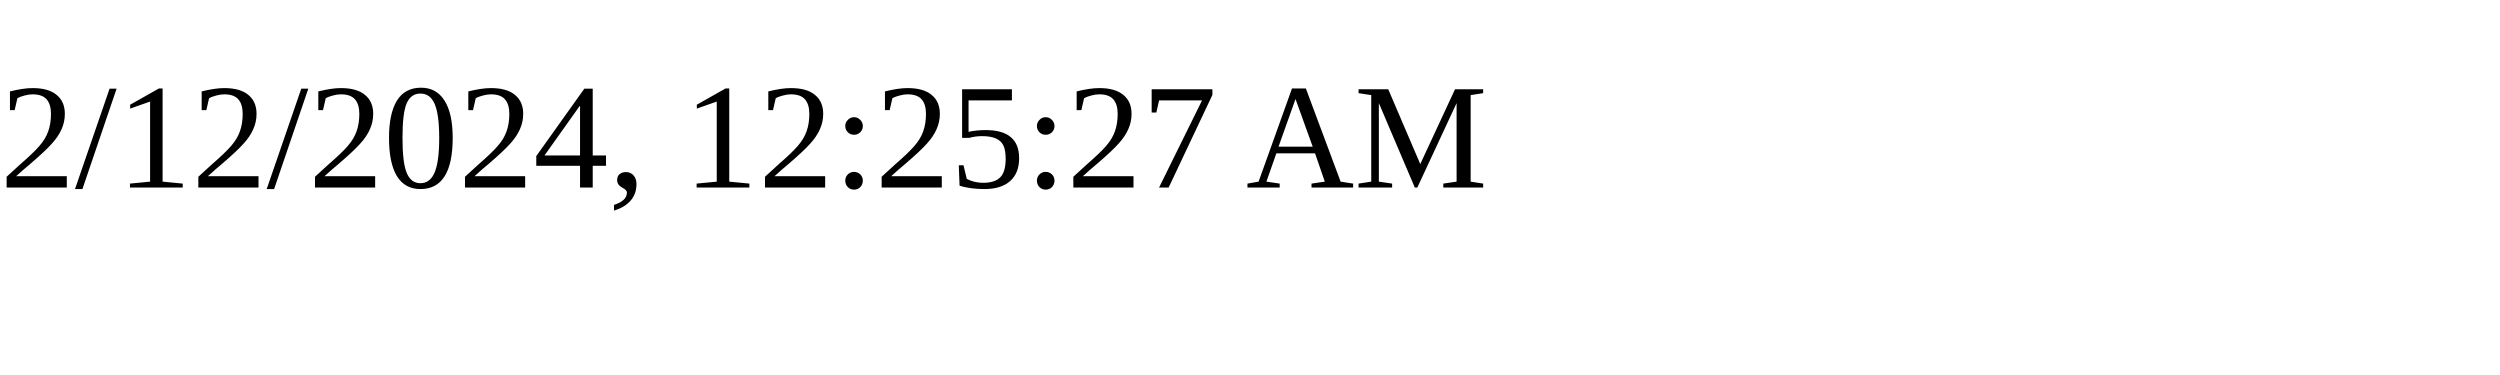
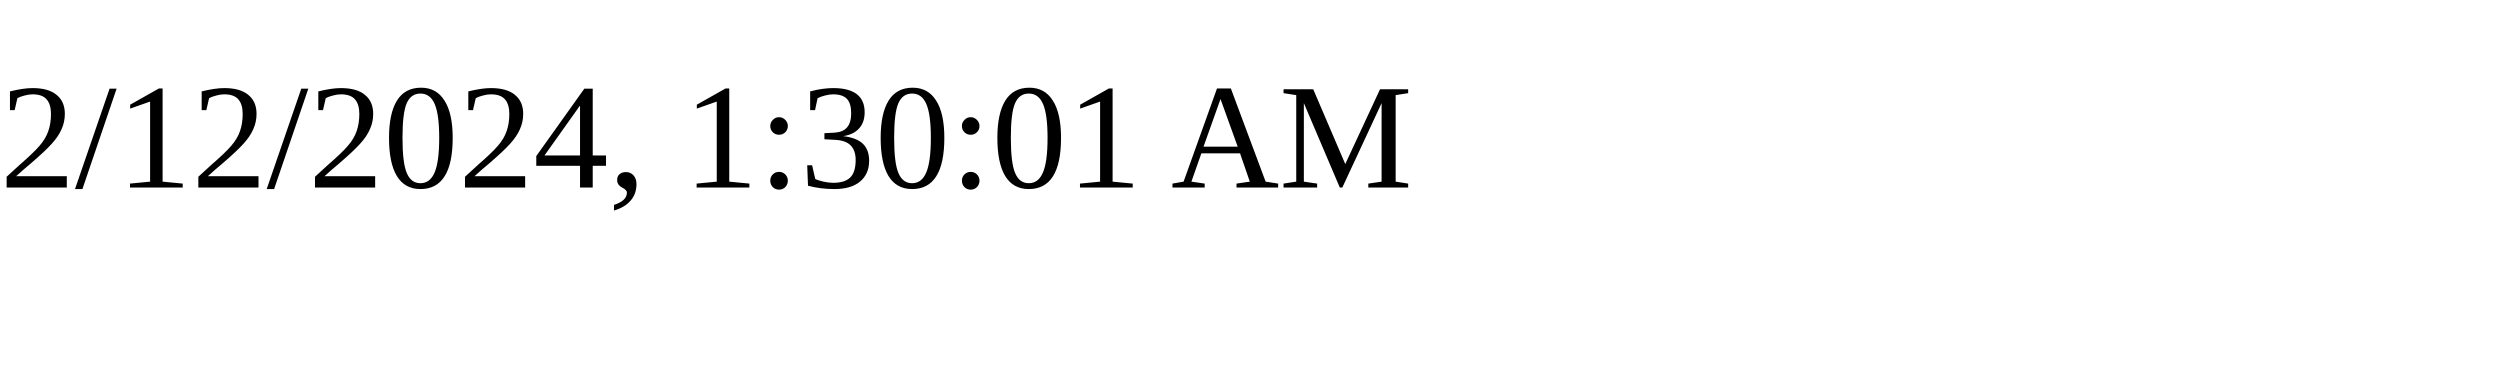
<svg xmlns="http://www.w3.org/2000/svg" height="30" width="200">
-   <text x="0" y="15">2/12/2024, 12:25:27 AM</text>
+   <text x="0" y="15">2/12/2024, 1:30:01 AM</text>
</svg>
